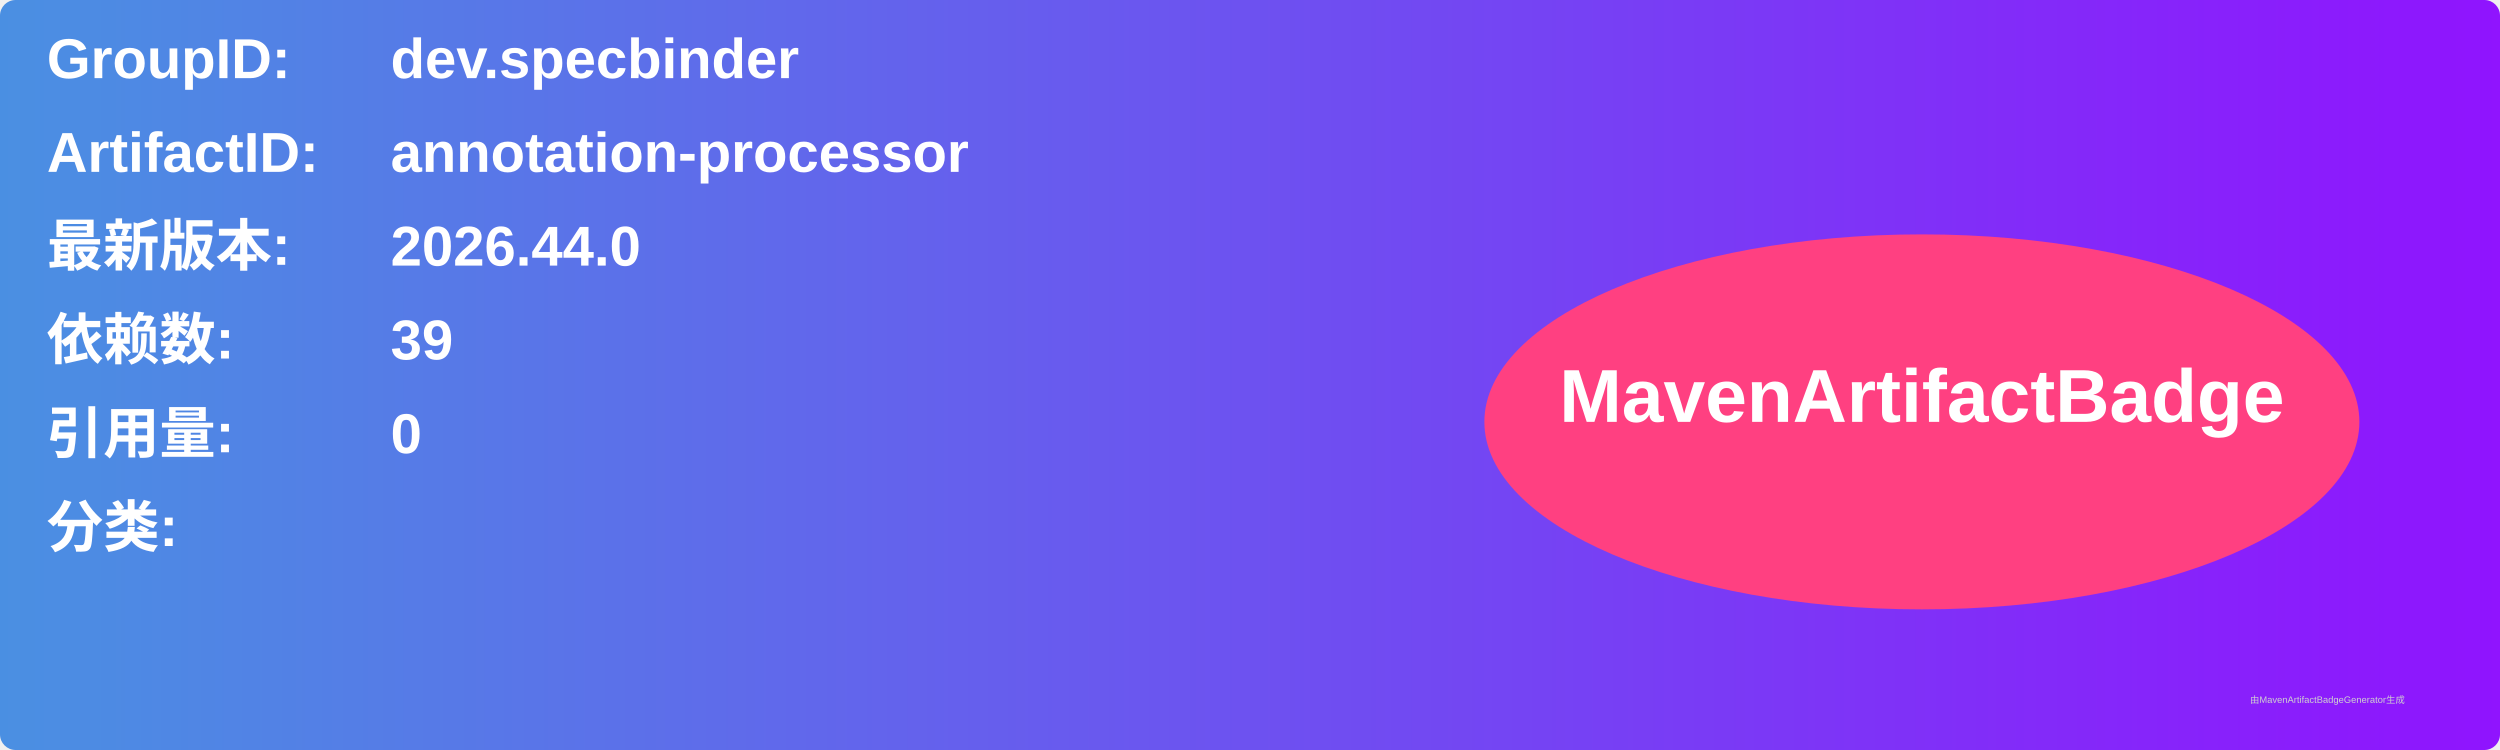
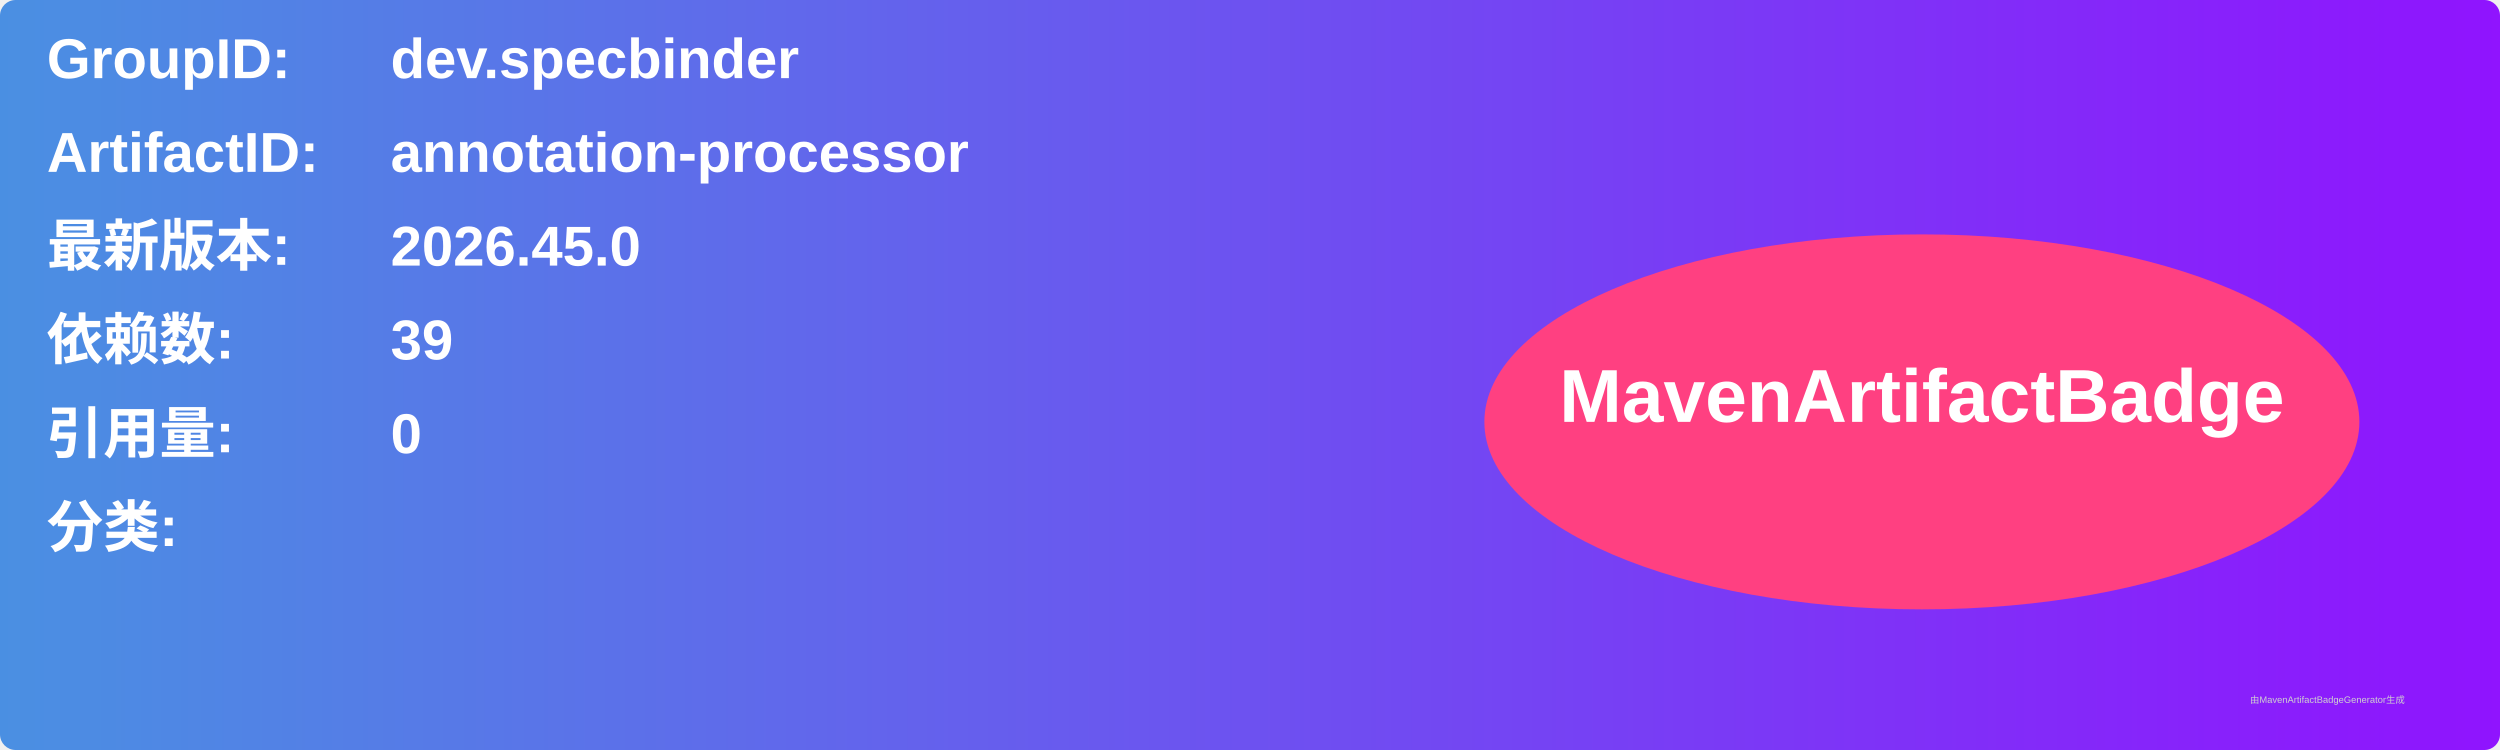
<svg xmlns="http://www.w3.org/2000/svg" width="800" height="240" viewBox="0 0 800 240">
  <linearGradient id="grad" x1="0%" y1="0%" x2="100%" y2="0%">
    <stop offset="0%" stop-color="#4a90e2" />
    <stop offset="100%" stop-color="#9013fe" />
  </linearGradient>
  <rect width="100%" height="100%" rx="5" ry="5" fill="url(#grad)" />
  <g transform="translate(15, 15)">
    <text x="0" y="10" font-family="Arial" font-size="18" fill="white" font-weight="bold" width="260">GroupID:</text>
    <text x="110" y="10" font-family="Arial" font-size="18" fill="white" font-weight="bold" width="460">dev.specbinder</text>
    <text x="0" y="40" font-family="Arial" font-size="18" fill="white" font-weight="bold" width="260">ArtifactID:</text>
    <text x="110" y="40" font-family="Arial" font-size="18" fill="white" font-weight="bold" width="460">annotation-processor</text>
    <text x="0" y="70" font-family="Arial" font-size="18" fill="white" font-weight="bold">最新版本:</text>
    <text x="110" y="70" font-family="Arial" font-size="18" fill="white" font-weight="bold">
-       <tspan font-weight="bold">2026.44.0</tspan>
+       <tspan font-weight="bold">2026.45.0</tspan>
    </text>
    <text x="0" y="100" font-family="Arial" font-size="18" fill="white" font-weight="bold">依赖数: </text>
    <text x="110" y="100" font-family="Arial" font-size="18" fill="white">
      <tspan font-weight="bold">39</tspan>
    </text>
    <text x="0" y="130" font-family="Arial" font-size="18" fill="white" font-weight="bold">引用量: </text>
    <text x="110" y="130" font-family="Arial" font-size="18" fill="white">
      <tspan font-weight="bold">0</tspan>
    </text>
    <text x="0" y="160" font-family="Arial" font-size="18" fill="white" font-weight="bold">分类:</text>
    <text x="10" y="190" font-family="Arial" font-size="10" fill="white">
      <tspan font-weight="bold" />
    </text>
    <ellipse cx="600" cy="120" rx="140" ry="60" fill="#ff4081" />
    <text x="600" y="120" text-anchor="middle" font-family="Arial" font-size="24" fill="white" font-weight="bold">MavenArtifactBadge</text>
  </g>
  <text x="720" y="225" font-family="Arial" font-size="3" fill="#d0d0d0">由MavenArtifactBadgeGenerator生成</text>
</svg>
